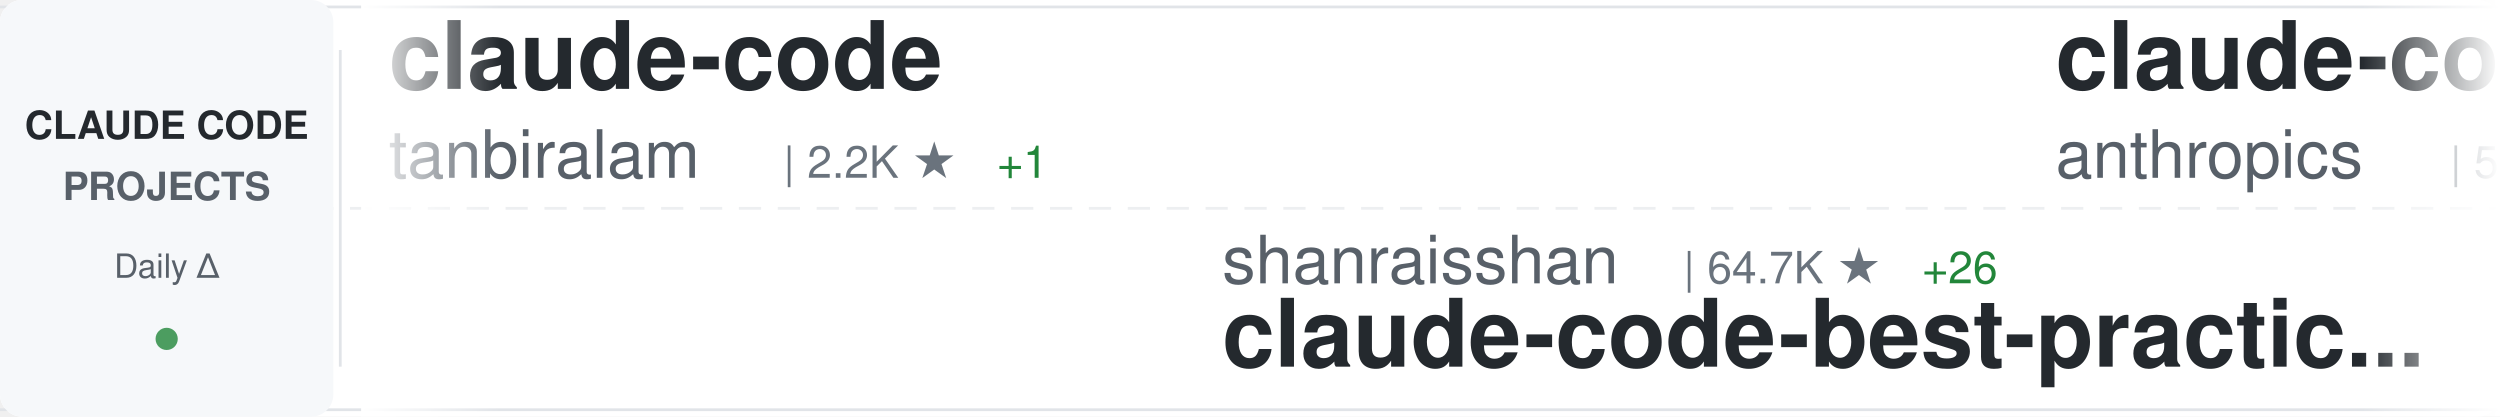
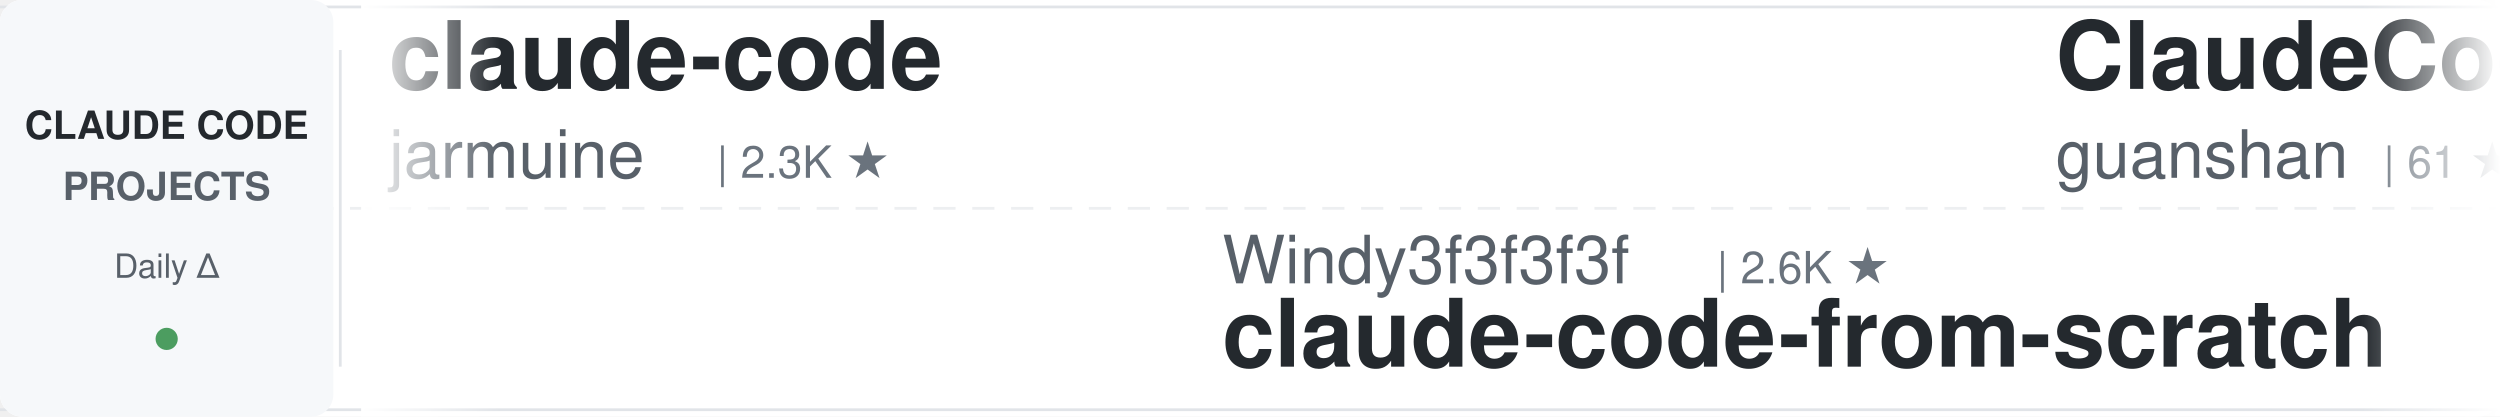
<svg xmlns="http://www.w3.org/2000/svg" width="900" height="150">
  <defs>
    <linearGradient id="awesomeLeftFade" x1="0%" y1="0%" x2="100%" y2="0%">
      <stop offset="0%" style="stop-color:#ffffff;stop-opacity:1" />
      <stop offset="100%" style="stop-color:#ffffff;stop-opacity:0" />
    </linearGradient>
    <linearGradient id="awesomeRightFade" x1="0%" y1="0%" x2="100%" y2="0%">
      <stop offset="0%" style="stop-color:#ffffff;stop-opacity:0" />
      <stop offset="100%" style="stop-color:#ffffff;stop-opacity:1" />
    </linearGradient>
  </defs>
  <rect width="900" height="150" fill="#ffffff" rx="8" />
  <rect x="0" y="2" width="900" height="1" fill="#e1e4e8" />
  <rect x="0" y="147" width="900" height="1" fill="#e1e4e8" />
  <line x1="0" y1="75" x2="900" y2="75" stroke="#e1e4e8" stroke-width="1" stroke-dasharray="8 6" opacity="0.6" />
  <rect x="0" y="0" width="120" height="150" fill="#f6f8fa" rx="8" />
  <text x="60" y="50" font-family="-apple-system, BlinkMacSystemFont, 'Segoe UI', Helvetica, Arial, sans-serif" font-size="14" font-weight="600" fill="#24292e" text-anchor="middle">CLAUDE CODE</text>
  <text x="60" y="72" font-family="-apple-system, BlinkMacSystemFont, 'Segoe UI', Helvetica, Arial, sans-serif" font-size="14" font-weight="600" fill="#586069" text-anchor="middle">PROJECTS</text>
  <text x="60" y="100" font-family="-apple-system, BlinkMacSystemFont, 'Segoe UI', Helvetica, Arial, sans-serif" font-size="12" font-weight="500" fill="#586069" text-anchor="middle">Daily Δ</text>
  <circle cx="60" cy="122" r="4" fill="#22863a" opacity="0.8" />
  <rect x="122" y="18" width="1" height="114" fill="#e1e4e8" />
  <clipPath id="awesomeTickerClip">
    <rect x="130" y="0" width="770" height="150" />
  </clipPath>
  <g clip-path="url(#awesomeTickerClip)">
    <g id="awesomeTickerItems">
      <animateTransform attributeName="transform" attributeType="XML" type="translate" from="0 0" to="-3000 0" dur="54s" repeatCount="indefinite" />
      <g transform="translate(0, 0)">
        <text x="140" y="32" font-family="-apple-system, BlinkMacSystemFont, 'Segoe UI', Helvetica, Arial, sans-serif" font-size="34" font-weight="600" fill="#24292e">claude-code</text>
-         <text x="140" y="64" font-family="-apple-system, BlinkMacSystemFont, 'Segoe UI', Helvetica, Arial, sans-serif" font-size="24" font-weight="400" fill="#586069">tanbiralam</text>
-         <text x="282" y="64" font-family="-apple-system, BlinkMacSystemFont, 'Segoe UI', Helvetica, Arial, sans-serif" font-size="16" font-weight="500" fill="#6a737d">| 2.2K ★</text>
-         <text x="359" y="64" font-family="-apple-system, BlinkMacSystemFont, 'Segoe UI', Helvetica, Arial, sans-serif" font-size="16" font-weight="500" fill="#22863a"> +1</text>
+         <text x="140" y="64" font-family="-apple-system, BlinkMacSystemFont, 'Segoe UI', Helvetica, Arial, sans-serif" font-size="24" font-weight="400" fill="#586069">jarmuine</text>
+         <text x="258" y="64" font-family="-apple-system, BlinkMacSystemFont, 'Segoe UI', Helvetica, Arial, sans-serif" font-size="16" font-weight="500" fill="#6a737d">| 2.3K ★</text>
      </g>
      <g transform="translate(300, 0)">
-         <text x="140" y="102" font-family="-apple-system, BlinkMacSystemFont, 'Segoe UI', Helvetica, Arial, sans-serif" font-size="24" font-weight="400" fill="#586069">shanraisshan</text>
-         <text x="306" y="102" font-family="-apple-system, BlinkMacSystemFont, 'Segoe UI', Helvetica, Arial, sans-serif" font-size="16" font-weight="500" fill="#6a737d">| 64.7K ★</text>
-         <text x="392" y="102" font-family="-apple-system, BlinkMacSystemFont, 'Segoe UI', Helvetica, Arial, sans-serif" font-size="16" font-weight="500" fill="#22863a"> +26</text>
-         <text x="140" y="132" font-family="-apple-system, BlinkMacSystemFont, 'Segoe UI', Helvetica, Arial, sans-serif" font-size="34" font-weight="600" fill="#24292e">claude-code-best-practic...</text>
+         <text x="140" y="102" font-family="-apple-system, BlinkMacSystemFont, 'Segoe UI', Helvetica, Arial, sans-serif" font-size="24" font-weight="400" fill="#586069">Windy3f3f3f3f</text>
+         <text x="318" y="102" font-family="-apple-system, BlinkMacSystemFont, 'Segoe UI', Helvetica, Arial, sans-serif" font-size="16" font-weight="500" fill="#6a737d">| 2.6K ★</text>
+         <text x="140" y="132" font-family="-apple-system, BlinkMacSystemFont, 'Segoe UI', Helvetica, Arial, sans-serif" font-size="34" font-weight="600" fill="#24292e">claude-code-from-scratch</text>
      </g>
      <g transform="translate(600, 0)">
-         <text x="140" y="32" font-family="-apple-system, BlinkMacSystemFont, 'Segoe UI', Helvetica, Arial, sans-serif" font-size="34" font-weight="600" fill="#24292e">claude-code-security-rev...</text>
-         <text x="140" y="64" font-family="-apple-system, BlinkMacSystemFont, 'Segoe UI', Helvetica, Arial, sans-serif" font-size="24" font-weight="400" fill="#586069">anthropics</text>
-         <text x="282" y="64" font-family="-apple-system, BlinkMacSystemFont, 'Segoe UI', Helvetica, Arial, sans-serif" font-size="16" font-weight="500" fill="#6a737d">| 5.9K ★</text>
-         <text x="359" y="64" font-family="-apple-system, BlinkMacSystemFont, 'Segoe UI', Helvetica, Arial, sans-serif" font-size="16" font-weight="500" fill="#22863a"> +1</text>
+         <text x="140" y="32" font-family="-apple-system, BlinkMacSystemFont, 'Segoe UI', Helvetica, Arial, sans-serif" font-size="34" font-weight="600" fill="#24292e">ClaudeCode</text>
+         <text x="140" y="64" font-family="-apple-system, BlinkMacSystemFont, 'Segoe UI', Helvetica, Arial, sans-serif" font-size="24" font-weight="400" fill="#586069">guanshan</text>
+         <text x="258" y="64" font-family="-apple-system, BlinkMacSystemFont, 'Segoe UI', Helvetica, Arial, sans-serif" font-size="16" font-weight="500" fill="#6a737d">| 61 ★</text>
      </g>
      <g transform="translate(900, 0)">
-         <text x="140" y="102" font-family="-apple-system, BlinkMacSystemFont, 'Segoe UI', Helvetica, Arial, sans-serif" font-size="24" font-weight="400" fill="#586069">777genius</text>
-         <text x="270" y="102" font-family="-apple-system, BlinkMacSystemFont, 'Segoe UI', Helvetica, Arial, sans-serif" font-size="16" font-weight="500" fill="#6a737d">| 926 ★</text>
-         <text x="140" y="132" font-family="-apple-system, BlinkMacSystemFont, 'Segoe UI', Helvetica, Arial, sans-serif" font-size="34" font-weight="600" fill="#24292e">claude-code-source-code</text>
+         <text x="140" y="102" font-family="-apple-system, BlinkMacSystemFont, 'Segoe UI', Helvetica, Arial, sans-serif" font-size="24" font-weight="400" fill="#586069">anthropics</text>
+         <text x="282" y="102" font-family="-apple-system, BlinkMacSystemFont, 'Segoe UI', Helvetica, Arial, sans-serif" font-size="16" font-weight="500" fill="#6a737d">| 5.9K ★</text>
+         <text x="359" y="102" font-family="-apple-system, BlinkMacSystemFont, 'Segoe UI', Helvetica, Arial, sans-serif" font-size="16" font-weight="500" fill="#22863a"> +2</text>
+         <text x="140" y="132" font-family="-apple-system, BlinkMacSystemFont, 'Segoe UI', Helvetica, Arial, sans-serif" font-size="34" font-weight="600" fill="#24292e">claude-code-security-rev...</text>
      </g>
      <g transform="translate(1200, 0)">
-         <text x="140" y="32" font-family="-apple-system, BlinkMacSystemFont, 'Segoe UI', Helvetica, Arial, sans-serif" font-size="34" font-weight="600" fill="#24292e">claude-code-guide</text>
-         <text x="140" y="64" font-family="-apple-system, BlinkMacSystemFont, 'Segoe UI', Helvetica, Arial, sans-serif" font-size="24" font-weight="400" fill="#586069">Cranot</text>
-         <text x="234" y="64" font-family="-apple-system, BlinkMacSystemFont, 'Segoe UI', Helvetica, Arial, sans-serif" font-size="16" font-weight="500" fill="#6a737d">| 2.9K ★</text>
+         <text x="140" y="32" font-family="-apple-system, BlinkMacSystemFont, 'Segoe UI', Helvetica, Arial, sans-serif" font-size="34" font-weight="600" fill="#24292e">claude-code-proxy</text>
+         <text x="140" y="64" font-family="-apple-system, BlinkMacSystemFont, 'Segoe UI', Helvetica, Arial, sans-serif" font-size="24" font-weight="400" fill="#586069">fuergaosi233</text>
+         <text x="306" y="64" font-family="-apple-system, BlinkMacSystemFont, 'Segoe UI', Helvetica, Arial, sans-serif" font-size="16" font-weight="500" fill="#6a737d">| 2.8K ★</text>
+         <text x="383" y="64" font-family="-apple-system, BlinkMacSystemFont, 'Segoe UI', Helvetica, Arial, sans-serif" font-size="16" font-weight="500" fill="#22863a"> +1</text>
      </g>
      <g transform="translate(1500, 0)">
-         <text x="140" y="102" font-family="-apple-system, BlinkMacSystemFont, 'Segoe UI', Helvetica, Arial, sans-serif" font-size="24" font-weight="400" fill="#586069">Windy3f3f3f3f</text>
-         <text x="318" y="102" font-family="-apple-system, BlinkMacSystemFont, 'Segoe UI', Helvetica, Arial, sans-serif" font-size="16" font-weight="500" fill="#6a737d">| 3.5K ★</text>
-         <text x="395" y="102" font-family="-apple-system, BlinkMacSystemFont, 'Segoe UI', Helvetica, Arial, sans-serif" font-size="16" font-weight="500" fill="#22863a"> +2</text>
-         <text x="140" y="132" font-family="-apple-system, BlinkMacSystemFont, 'Segoe UI', Helvetica, Arial, sans-serif" font-size="34" font-weight="600" fill="#24292e">how-claude-code-works</text>
+         <text x="140" y="102" font-family="-apple-system, BlinkMacSystemFont, 'Segoe UI', Helvetica, Arial, sans-serif" font-size="24" font-weight="400" fill="#586069">davila7</text>
+         <text x="246" y="102" font-family="-apple-system, BlinkMacSystemFont, 'Segoe UI', Helvetica, Arial, sans-serif" font-size="16" font-weight="500" fill="#6a737d">| 30.3K ★</text>
+         <text x="332" y="102" font-family="-apple-system, BlinkMacSystemFont, 'Segoe UI', Helvetica, Arial, sans-serif" font-size="16" font-weight="500" fill="#22863a"> +4</text>
+         <text x="140" y="132" font-family="-apple-system, BlinkMacSystemFont, 'Segoe UI', Helvetica, Arial, sans-serif" font-size="34" font-weight="600" fill="#24292e">claude-code-templates</text>
      </g>
      <g transform="translate(1800, 0)">
-         <text x="140" y="32" font-family="-apple-system, BlinkMacSystemFont, 'Segoe UI', Helvetica, Arial, sans-serif" font-size="34" font-weight="600" fill="#24292e">claude-code</text>
-         <text x="140" y="64" font-family="-apple-system, BlinkMacSystemFont, 'Segoe UI', Helvetica, Arial, sans-serif" font-size="24" font-weight="400" fill="#586069">RishabhK103</text>
-         <text x="294" y="64" font-family="-apple-system, BlinkMacSystemFont, 'Segoe UI', Helvetica, Arial, sans-serif" font-size="16" font-weight="500" fill="#6a737d">| 106 ★</text>
+         <text x="140" y="32" font-family="-apple-system, BlinkMacSystemFont, 'Segoe UI', Helvetica, Arial, sans-serif" font-size="34" font-weight="600" fill="#24292e">skills</text>
+         <text x="140" y="64" font-family="-apple-system, BlinkMacSystemFont, 'Segoe UI', Helvetica, Arial, sans-serif" font-size="24" font-weight="400" fill="#586069">anthropics</text>
+         <text x="282" y="64" font-family="-apple-system, BlinkMacSystemFont, 'Segoe UI', Helvetica, Arial, sans-serif" font-size="16" font-weight="500" fill="#6a737d">| 170.5K ★</text>
+         <text x="377" y="64" font-family="-apple-system, BlinkMacSystemFont, 'Segoe UI', Helvetica, Arial, sans-serif" font-size="16" font-weight="500" fill="#22863a"> +31</text>
      </g>
      <g transform="translate(2100, 0)">
-         <text x="140" y="102" font-family="-apple-system, BlinkMacSystemFont, 'Segoe UI', Helvetica, Arial, sans-serif" font-size="24" font-weight="400" fill="#586069">disler</text>
-         <text x="234" y="102" font-family="-apple-system, BlinkMacSystemFont, 'Segoe UI', Helvetica, Arial, sans-serif" font-size="16" font-weight="500" fill="#6a737d">| 1.6K ★</text>
-         <text x="311" y="102" font-family="-apple-system, BlinkMacSystemFont, 'Segoe UI', Helvetica, Arial, sans-serif" font-size="16" font-weight="500" fill="#cb2431"> -1</text>
-         <text x="140" y="132" font-family="-apple-system, BlinkMacSystemFont, 'Segoe UI', Helvetica, Arial, sans-serif" font-size="34" font-weight="600" fill="#24292e">pi-vs-claude-code</text>
+         <text x="140" y="102" font-family="-apple-system, BlinkMacSystemFont, 'Segoe UI', Helvetica, Arial, sans-serif" font-size="24" font-weight="400" fill="#586069">OneRedOak</text>
+         <text x="270" y="102" font-family="-apple-system, BlinkMacSystemFont, 'Segoe UI', Helvetica, Arial, sans-serif" font-size="16" font-weight="500" fill="#6a737d">| 3.9K ★</text>
+         <text x="140" y="132" font-family="-apple-system, BlinkMacSystemFont, 'Segoe UI', Helvetica, Arial, sans-serif" font-size="34" font-weight="600" fill="#24292e">claude-code-workflows</text>
      </g>
      <g transform="translate(2400, 0)">
-         <text x="140" y="32" font-family="-apple-system, BlinkMacSystemFont, 'Segoe UI', Helvetica, Arial, sans-serif" font-size="34" font-weight="600" fill="#24292e">claude-code</text>
-         <text x="140" y="64" font-family="-apple-system, BlinkMacSystemFont, 'Segoe UI', Helvetica, Arial, sans-serif" font-size="24" font-weight="400" fill="#586069">anthropics</text>
-         <text x="282" y="64" font-family="-apple-system, BlinkMacSystemFont, 'Segoe UI', Helvetica, Arial, sans-serif" font-size="16" font-weight="500" fill="#6a737d">| 142.0K ★</text>
-         <text x="377" y="64" font-family="-apple-system, BlinkMacSystemFont, 'Segoe UI', Helvetica, Arial, sans-serif" font-size="16" font-weight="500" fill="#22863a"> +29</text>
+         <text x="140" y="32" font-family="-apple-system, BlinkMacSystemFont, 'Segoe UI', Helvetica, Arial, sans-serif" font-size="34" font-weight="600" fill="#24292e">how-claude-code-works</text>
+         <text x="140" y="64" font-family="-apple-system, BlinkMacSystemFont, 'Segoe UI', Helvetica, Arial, sans-serif" font-size="24" font-weight="400" fill="#586069">Windy3f3f3f3f</text>
+         <text x="318" y="64" font-family="-apple-system, BlinkMacSystemFont, 'Segoe UI', Helvetica, Arial, sans-serif" font-size="16" font-weight="500" fill="#6a737d">| 3.5K ★</text>
      </g>
      <g transform="translate(2700, 0)">
-         <text x="140" y="102" font-family="-apple-system, BlinkMacSystemFont, 'Segoe UI', Helvetica, Arial, sans-serif" font-size="24" font-weight="400" fill="#586069">wanshuiyin</text>
-         <text x="282" y="102" font-family="-apple-system, BlinkMacSystemFont, 'Segoe UI', Helvetica, Arial, sans-serif" font-size="16" font-weight="500" fill="#6a737d">| 14.9K ★</text>
-         <text x="368" y="102" font-family="-apple-system, BlinkMacSystemFont, 'Segoe UI', Helvetica, Arial, sans-serif" font-size="16" font-weight="500" fill="#22863a"> +10</text>
-         <text x="140" y="132" font-family="-apple-system, BlinkMacSystemFont, 'Segoe UI', Helvetica, Arial, sans-serif" font-size="34" font-weight="600" fill="#24292e">Auto-claude-code-researc...</text>
+         <text x="140" y="102" font-family="-apple-system, BlinkMacSystemFont, 'Segoe UI', Helvetica, Arial, sans-serif" font-size="24" font-weight="400" fill="#586069">Piebald-AI</text>
+         <text x="282" y="102" font-family="-apple-system, BlinkMacSystemFont, 'Segoe UI', Helvetica, Arial, sans-serif" font-size="16" font-weight="500" fill="#6a737d">| 12.4K ★</text>
+         <text x="140" y="132" font-family="-apple-system, BlinkMacSystemFont, 'Segoe UI', Helvetica, Arial, sans-serif" font-size="34" font-weight="600" fill="#24292e">claude-code-system-promp...</text>
      </g>
      <g transform="translate(3000, 0)">
        <text x="140" y="32" font-family="-apple-system, BlinkMacSystemFont, 'Segoe UI', Helvetica, Arial, sans-serif" font-size="34" font-weight="600" fill="#24292e">claude-code</text>
-         <text x="140" y="64" font-family="-apple-system, BlinkMacSystemFont, 'Segoe UI', Helvetica, Arial, sans-serif" font-size="24" font-weight="400" fill="#586069">tanbiralam</text>
-         <text x="282" y="64" font-family="-apple-system, BlinkMacSystemFont, 'Segoe UI', Helvetica, Arial, sans-serif" font-size="16" font-weight="500" fill="#6a737d">| 2.2K ★</text>
-         <text x="359" y="64" font-family="-apple-system, BlinkMacSystemFont, 'Segoe UI', Helvetica, Arial, sans-serif" font-size="16" font-weight="500" fill="#22863a"> +1</text>
+         <text x="140" y="64" font-family="-apple-system, BlinkMacSystemFont, 'Segoe UI', Helvetica, Arial, sans-serif" font-size="24" font-weight="400" fill="#586069">jarmuine</text>
+         <text x="258" y="64" font-family="-apple-system, BlinkMacSystemFont, 'Segoe UI', Helvetica, Arial, sans-serif" font-size="16" font-weight="500" fill="#6a737d">| 2.3K ★</text>
      </g>
      <g transform="translate(3300, 0)">
-         <text x="140" y="102" font-family="-apple-system, BlinkMacSystemFont, 'Segoe UI', Helvetica, Arial, sans-serif" font-size="24" font-weight="400" fill="#586069">shanraisshan</text>
-         <text x="306" y="102" font-family="-apple-system, BlinkMacSystemFont, 'Segoe UI', Helvetica, Arial, sans-serif" font-size="16" font-weight="500" fill="#6a737d">| 64.7K ★</text>
-         <text x="392" y="102" font-family="-apple-system, BlinkMacSystemFont, 'Segoe UI', Helvetica, Arial, sans-serif" font-size="16" font-weight="500" fill="#22863a"> +26</text>
-         <text x="140" y="132" font-family="-apple-system, BlinkMacSystemFont, 'Segoe UI', Helvetica, Arial, sans-serif" font-size="34" font-weight="600" fill="#24292e">claude-code-best-practic...</text>
+         <text x="140" y="102" font-family="-apple-system, BlinkMacSystemFont, 'Segoe UI', Helvetica, Arial, sans-serif" font-size="24" font-weight="400" fill="#586069">Windy3f3f3f3f</text>
+         <text x="318" y="102" font-family="-apple-system, BlinkMacSystemFont, 'Segoe UI', Helvetica, Arial, sans-serif" font-size="16" font-weight="500" fill="#6a737d">| 2.6K ★</text>
+         <text x="140" y="132" font-family="-apple-system, BlinkMacSystemFont, 'Segoe UI', Helvetica, Arial, sans-serif" font-size="34" font-weight="600" fill="#24292e">claude-code-from-scratch</text>
      </g>
      <g transform="translate(3600, 0)">
-         <text x="140" y="32" font-family="-apple-system, BlinkMacSystemFont, 'Segoe UI', Helvetica, Arial, sans-serif" font-size="34" font-weight="600" fill="#24292e">claude-code-security-rev...</text>
-         <text x="140" y="64" font-family="-apple-system, BlinkMacSystemFont, 'Segoe UI', Helvetica, Arial, sans-serif" font-size="24" font-weight="400" fill="#586069">anthropics</text>
-         <text x="282" y="64" font-family="-apple-system, BlinkMacSystemFont, 'Segoe UI', Helvetica, Arial, sans-serif" font-size="16" font-weight="500" fill="#6a737d">| 5.9K ★</text>
-         <text x="359" y="64" font-family="-apple-system, BlinkMacSystemFont, 'Segoe UI', Helvetica, Arial, sans-serif" font-size="16" font-weight="500" fill="#22863a"> +1</text>
+         <text x="140" y="32" font-family="-apple-system, BlinkMacSystemFont, 'Segoe UI', Helvetica, Arial, sans-serif" font-size="34" font-weight="600" fill="#24292e">ClaudeCode</text>
+         <text x="140" y="64" font-family="-apple-system, BlinkMacSystemFont, 'Segoe UI', Helvetica, Arial, sans-serif" font-size="24" font-weight="400" fill="#586069">guanshan</text>
+         <text x="258" y="64" font-family="-apple-system, BlinkMacSystemFont, 'Segoe UI', Helvetica, Arial, sans-serif" font-size="16" font-weight="500" fill="#6a737d">| 61 ★</text>
      </g>
      <g transform="translate(3900, 0)">
-         <text x="140" y="102" font-family="-apple-system, BlinkMacSystemFont, 'Segoe UI', Helvetica, Arial, sans-serif" font-size="24" font-weight="400" fill="#586069">777genius</text>
-         <text x="270" y="102" font-family="-apple-system, BlinkMacSystemFont, 'Segoe UI', Helvetica, Arial, sans-serif" font-size="16" font-weight="500" fill="#6a737d">| 926 ★</text>
-         <text x="140" y="132" font-family="-apple-system, BlinkMacSystemFont, 'Segoe UI', Helvetica, Arial, sans-serif" font-size="34" font-weight="600" fill="#24292e">claude-code-source-code</text>
+         <text x="140" y="102" font-family="-apple-system, BlinkMacSystemFont, 'Segoe UI', Helvetica, Arial, sans-serif" font-size="24" font-weight="400" fill="#586069">anthropics</text>
+         <text x="282" y="102" font-family="-apple-system, BlinkMacSystemFont, 'Segoe UI', Helvetica, Arial, sans-serif" font-size="16" font-weight="500" fill="#6a737d">| 5.9K ★</text>
+         <text x="359" y="102" font-family="-apple-system, BlinkMacSystemFont, 'Segoe UI', Helvetica, Arial, sans-serif" font-size="16" font-weight="500" fill="#22863a"> +2</text>
+         <text x="140" y="132" font-family="-apple-system, BlinkMacSystemFont, 'Segoe UI', Helvetica, Arial, sans-serif" font-size="34" font-weight="600" fill="#24292e">claude-code-security-rev...</text>
      </g>
    </g>
  </g>
  <rect x="130" y="0" width="50" height="150" fill="url(#awesomeLeftFade)" />
  <rect x="850" y="0" width="50" height="150" fill="url(#awesomeRightFade)" />
</svg>
